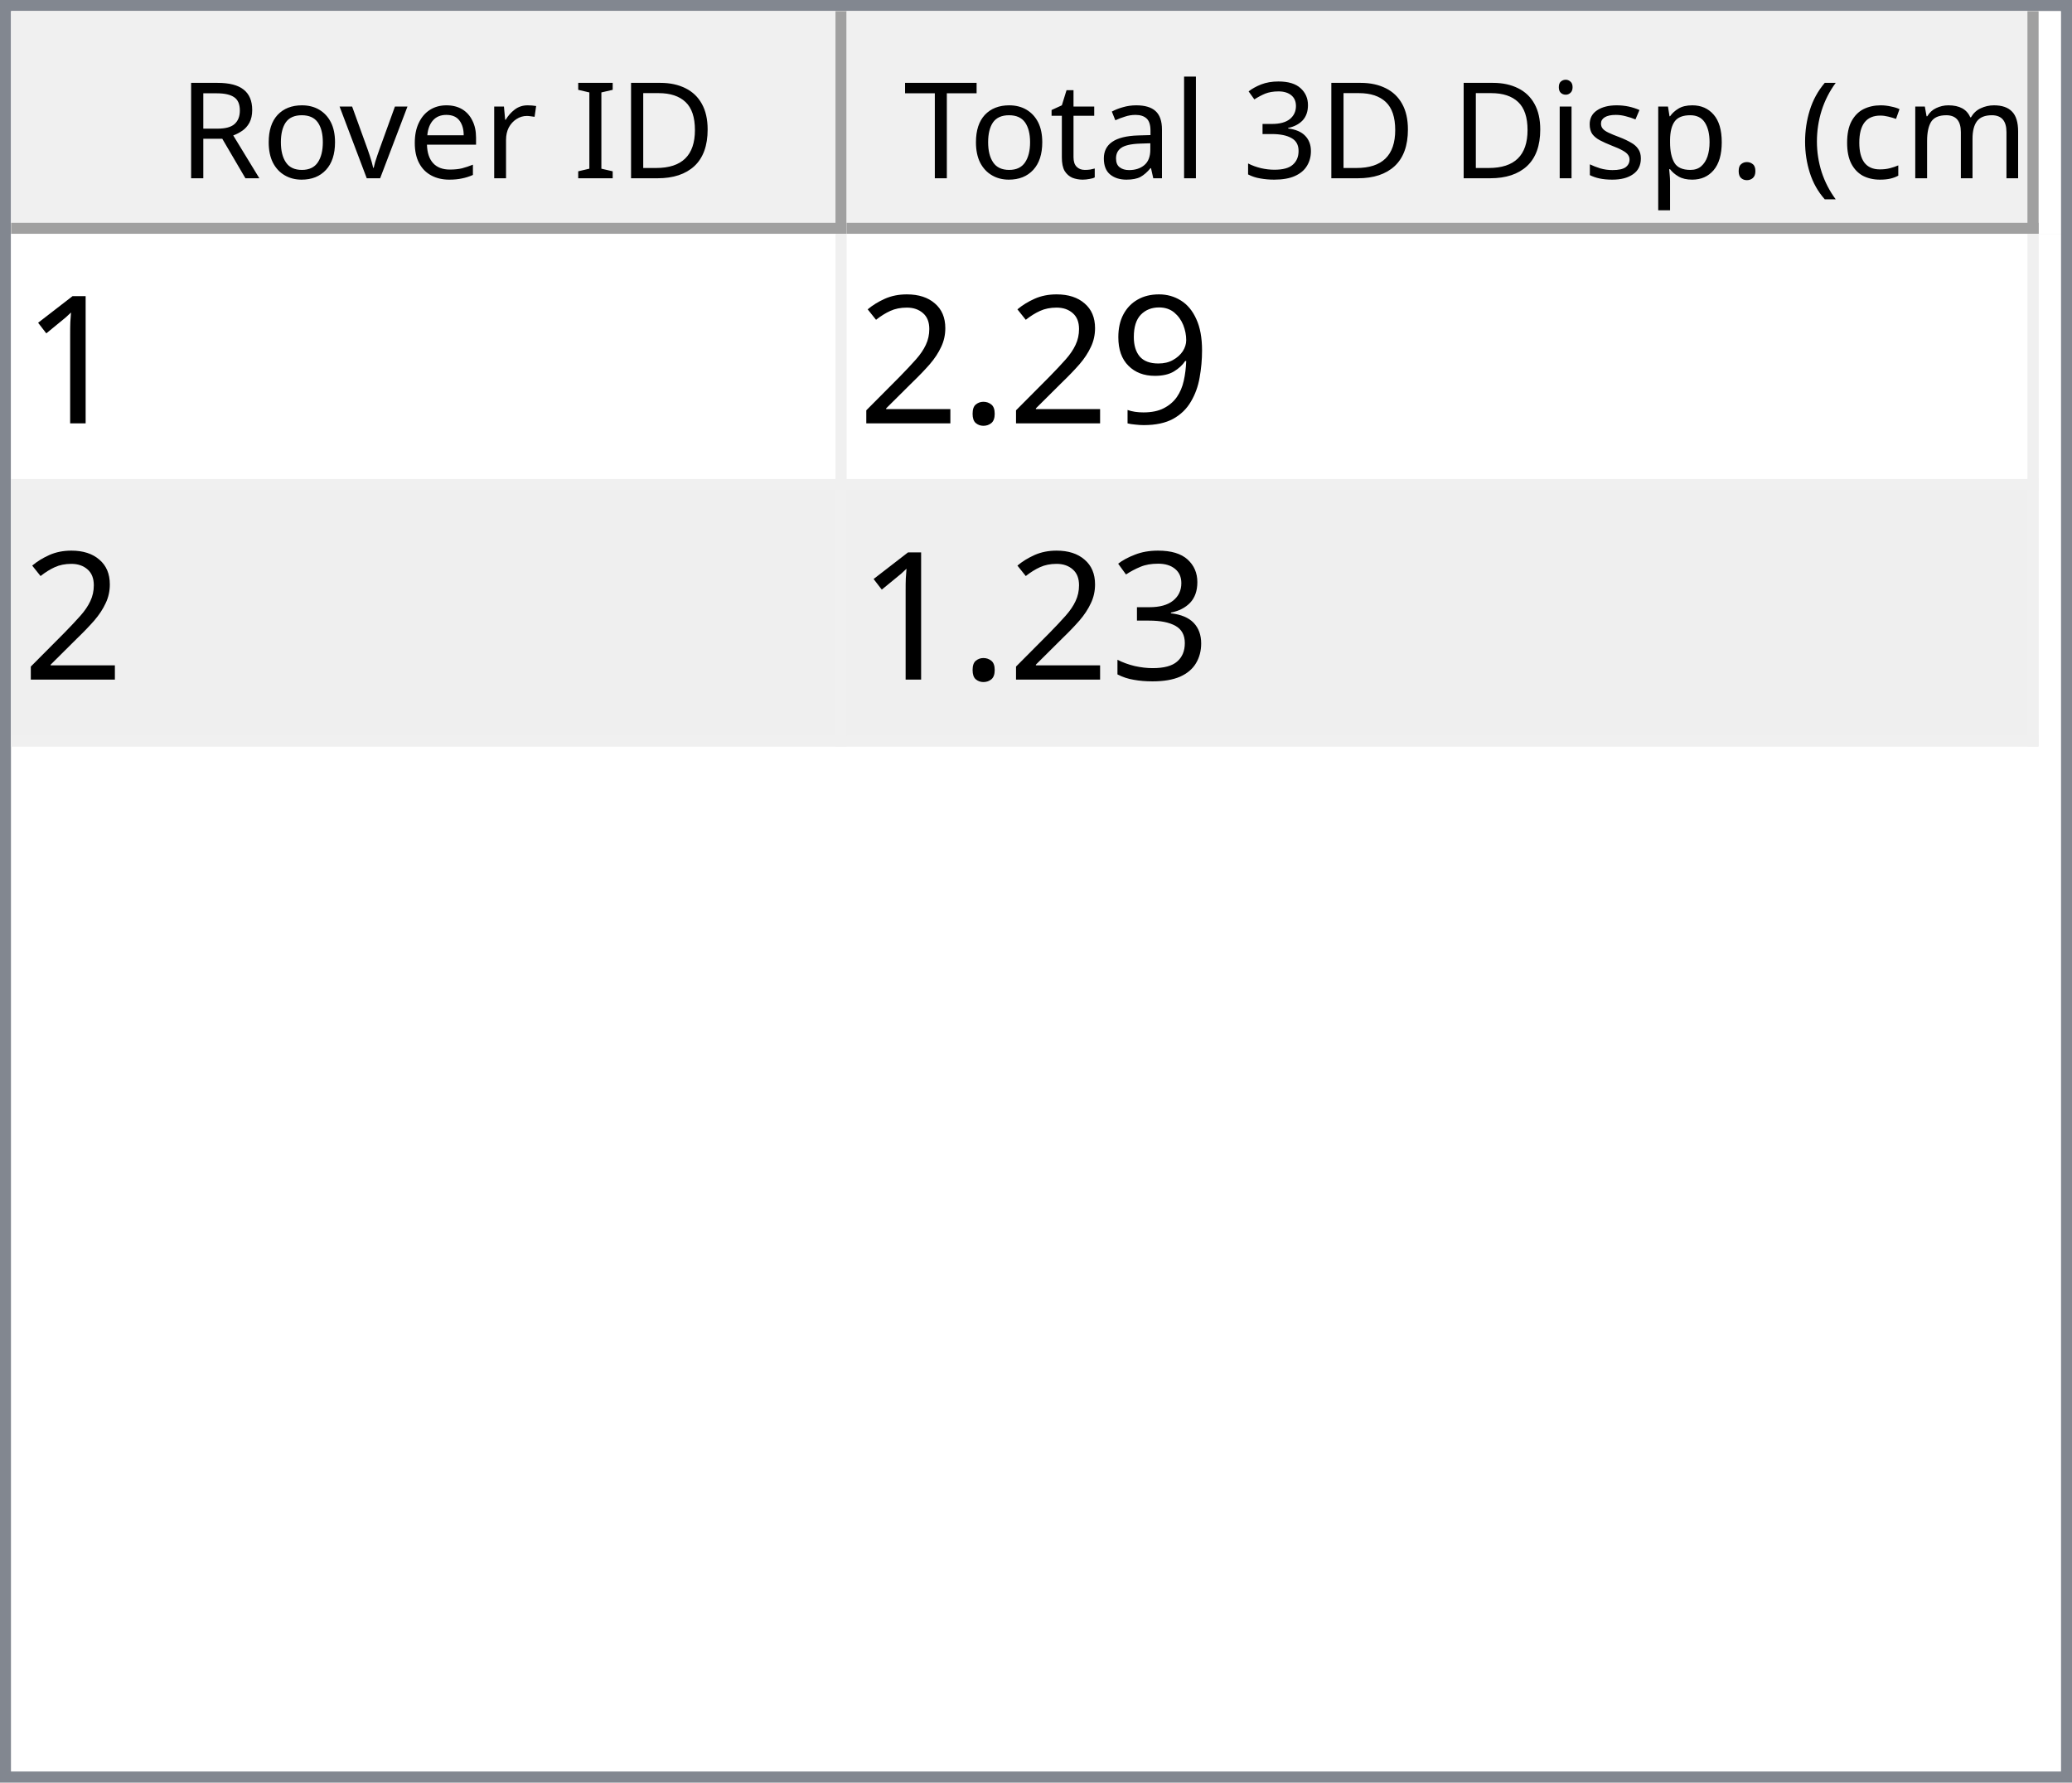
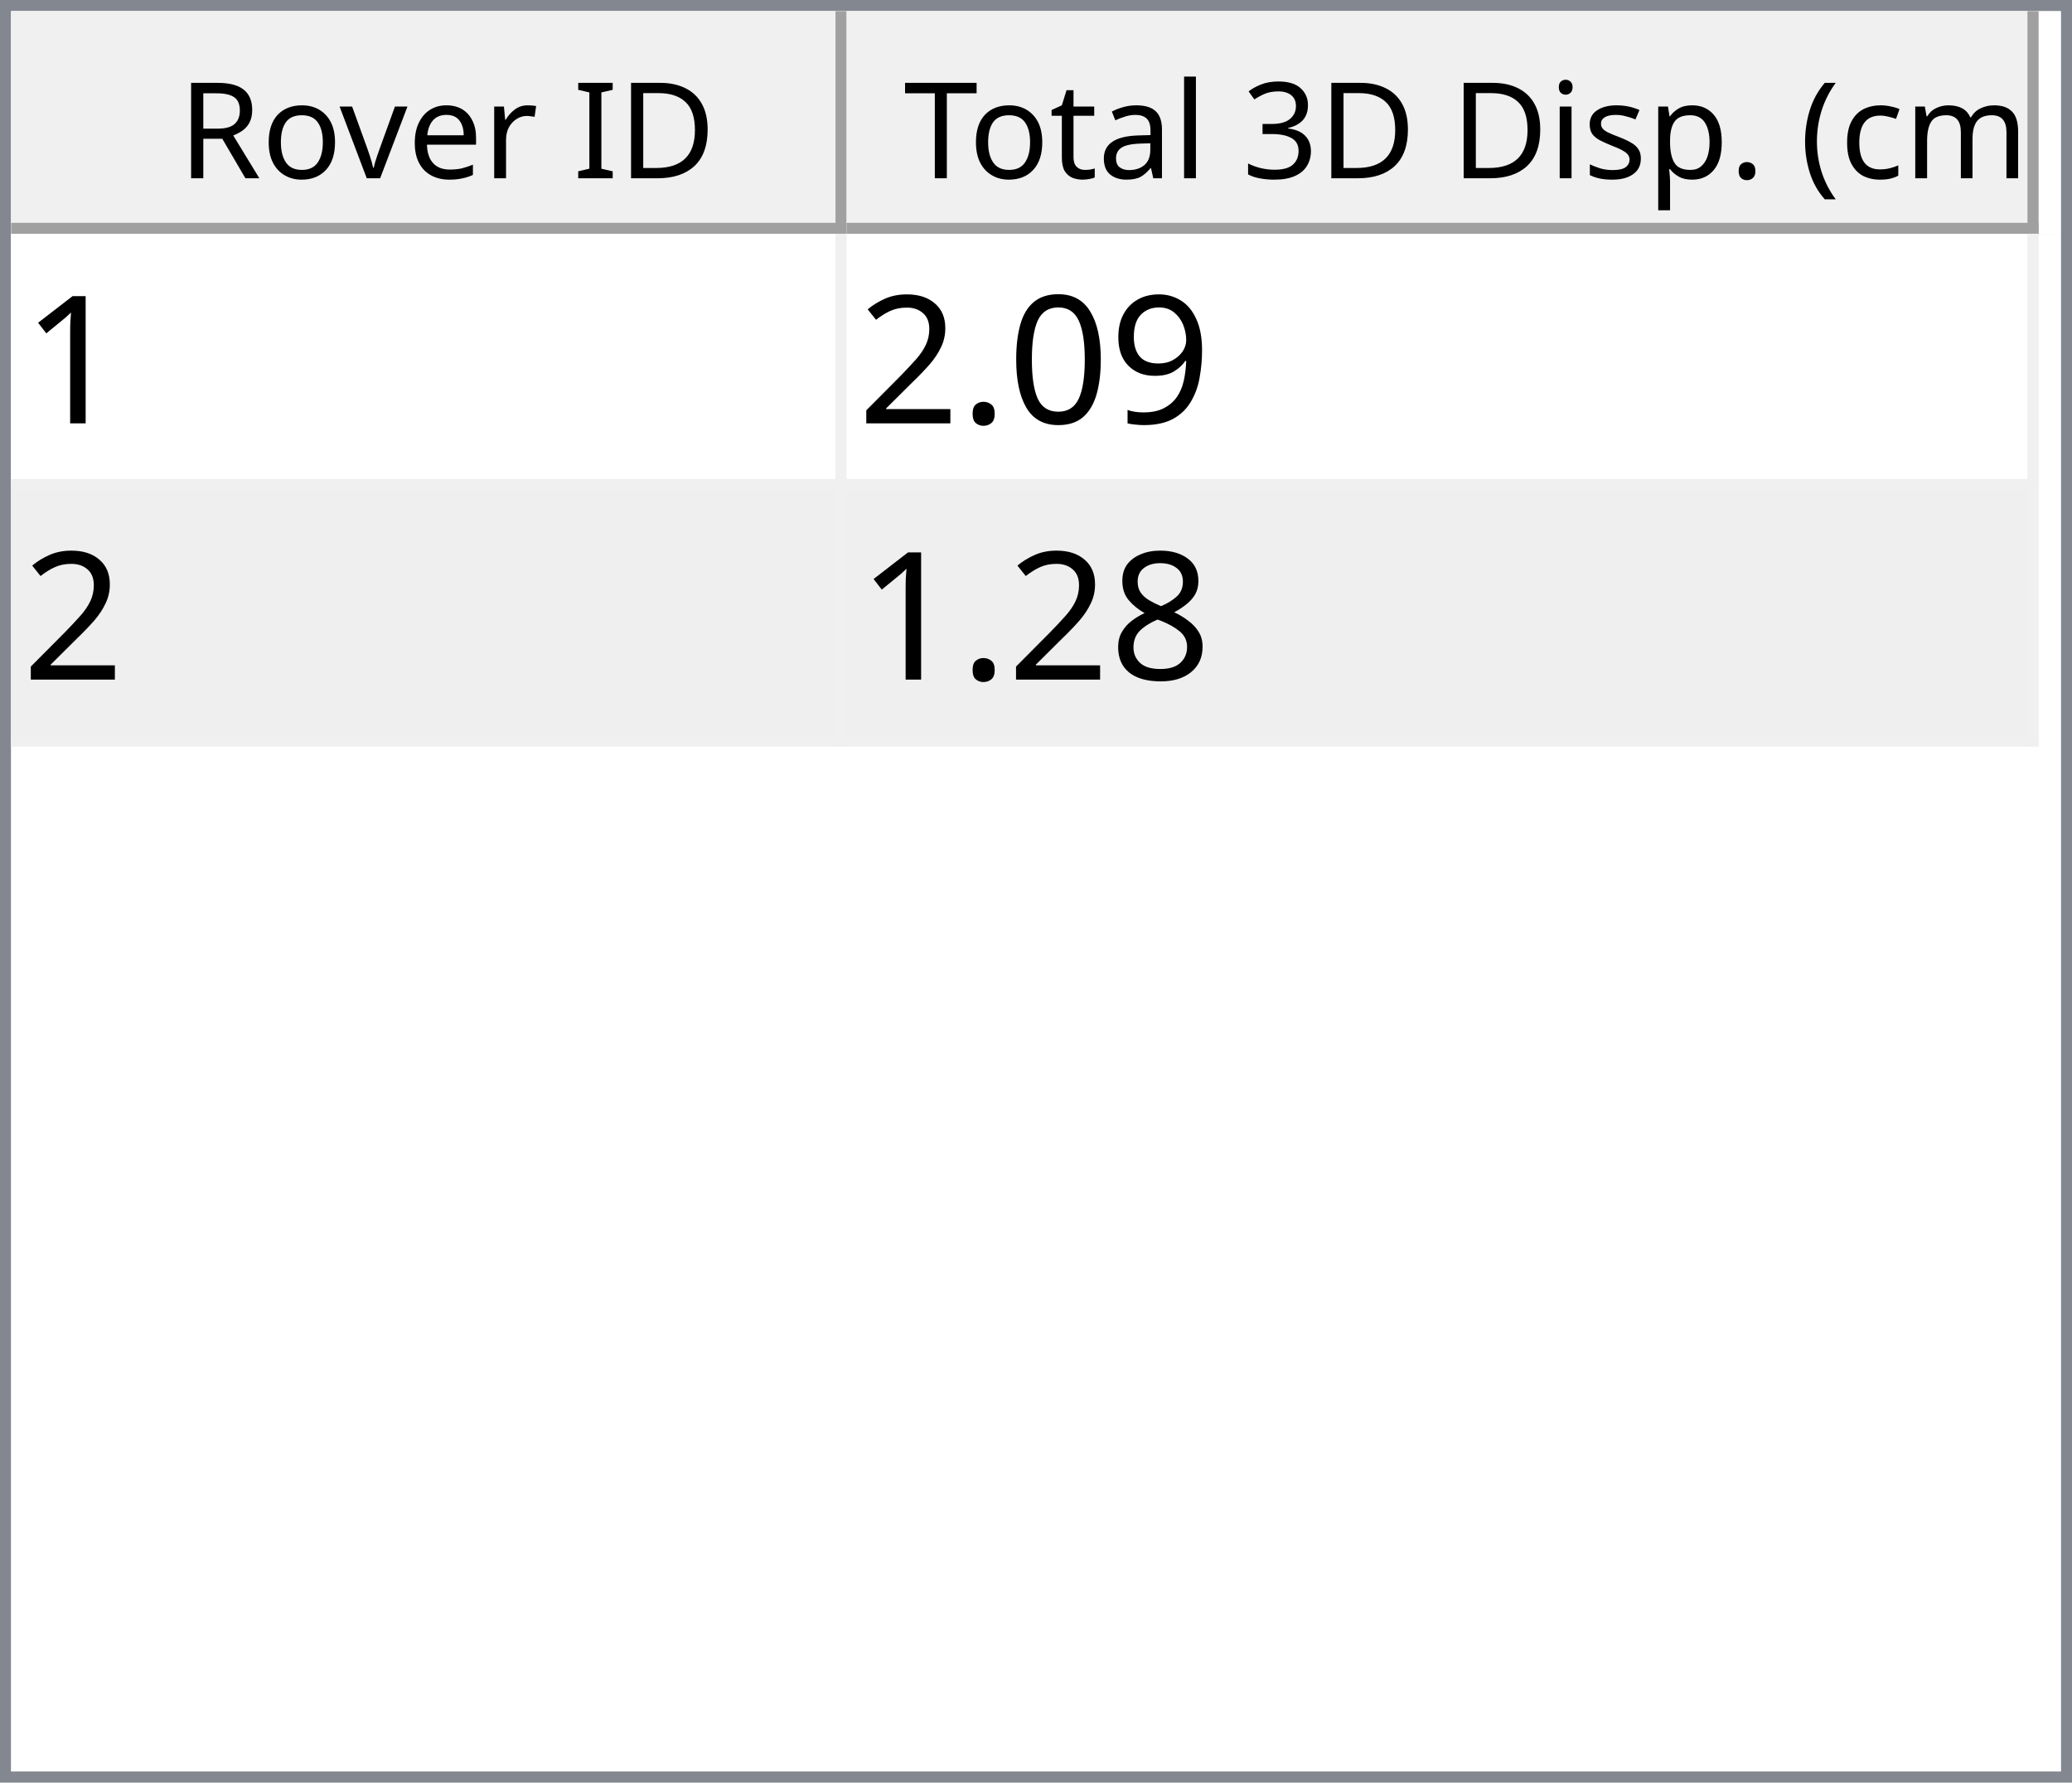
<svg xmlns="http://www.w3.org/2000/svg" style="fill-opacity:1; color-rendering:auto; color-interpolation:auto; text-rendering:auto; stroke:black; stroke-linecap:square; stroke-miterlimit:10; shape-rendering:auto; stroke-opacity:1; fill:black; stroke-dasharray:none; font-weight:normal; stroke-width:1; font-family:'Dialog'; font-style:normal; stroke-linejoin:miter; font-size:12px; stroke-dashoffset:0; image-rendering:auto;" width="186" height="160">
  <defs id="genericDefs" />
  <g>
    <defs id="defs1">
      <clipPath clipPathUnits="userSpaceOnUse" id="clipPath1">
        <path d="M0 0 L186 0 L186 160 L0 160 L0 0 Z" />
      </clipPath>
      <clipPath clipPathUnits="userSpaceOnUse" id="clipPath2">
        <path d="M0 0 L0 160 L186 160 L186 0 Z" />
      </clipPath>
      <clipPath clipPathUnits="userSpaceOnUse" id="clipPath3">
        <path d="M0 0 L0 20 L184 20 L184 0 Z" />
      </clipPath>
      <clipPath clipPathUnits="userSpaceOnUse" id="clipPath4">
        <path d="M0 0 L0 20 L75 20 L75 0 Z" />
      </clipPath>
      <clipPath clipPathUnits="userSpaceOnUse" id="clipPath5">
        <path d="M1 1 L1 19 L74 19 L74 1 Z" />
      </clipPath>
      <clipPath clipPathUnits="userSpaceOnUse" id="clipPath6">
        <path d="M0 0 L0 18 L73 18 L73 0 Z" />
      </clipPath>
      <clipPath clipPathUnits="userSpaceOnUse" id="clipPath7">
        <path d="M-0.5 -0.5 L-0.5 19.5 L74.5 19.5 L74.5 -0.5 Z" />
      </clipPath>
      <clipPath clipPathUnits="userSpaceOnUse" id="clipPath8">
        <path d="M0 0 L0 20 L107 20 L107 0 Z" />
      </clipPath>
      <clipPath clipPathUnits="userSpaceOnUse" id="clipPath9">
        <path d="M1 1 L1 19 L106 19 L106 1 Z" />
      </clipPath>
      <clipPath clipPathUnits="userSpaceOnUse" id="clipPath10">
        <path d="M0 0 L0 18 L105 18 L105 0 Z" />
      </clipPath>
      <clipPath clipPathUnits="userSpaceOnUse" id="clipPath11">
        <path d="M-0.5 -0.5 L-0.5 19.5 L106.5 19.5 L106.5 -0.5 Z" />
      </clipPath>
      <clipPath clipPathUnits="userSpaceOnUse" id="clipPath12">
        <path d="M0 0 L0 138 L184 138 L184 0 Z" />
      </clipPath>
      <clipPath clipPathUnits="userSpaceOnUse" id="clipPath13">
        <path d="M0 0 L0 46 L182 46 L182 0 Z" />
      </clipPath>
      <clipPath clipPathUnits="userSpaceOnUse" id="clipPath14">
        <path d="M-0.5 -0.5 L-0.5 45.5 L181.5 45.5 L181.5 -0.5 Z" />
      </clipPath>
      <clipPath clipPathUnits="userSpaceOnUse" id="clipPath15">
        <path d="M0 0 L0 22 L74 22 L74 0 Z" />
      </clipPath>
      <clipPath clipPathUnits="userSpaceOnUse" id="clipPath16">
        <path d="M0 0 L0 22 L106 22 L106 0 Z" />
      </clipPath>
      <font horiz-adv-x="64.551" id="font1">
        <font-face ascent="107.91" descent="25.098" units-per-em="100" style="font-style:normal; font-family:Segoe UI; font-weight:normal;" />
        <missing-glyph horiz-adv-x="64.551" d="M8.109 0 L8.109 68.266 L56.453 68.266 L56.453 0 L8.109 0 ZM15.328 7.234 L49.219 7.234 L49.219 61.031 L15.328 61.031 L15.328 7.234 Z" />
        <glyph unicode="D" horiz-adv-x="70.117" d="M9.188 0 L9.188 70.016 L28.516 70.016 Q65.531 70.016 65.531 35.891 Q65.531 19.672 55.25 9.836 Q44.969 0 27.734 0 L9.188 0 ZM17.391 62.594 L17.391 7.422 L27.828 7.422 Q41.609 7.422 49.273 14.797 Q56.938 22.172 56.938 35.688 Q56.938 62.594 28.328 62.594 L17.391 62.594 Z" />
        <glyph unicode="I" horiz-adv-x="26.611" d="M17.391 0 L9.188 0 L9.188 70.016 L17.391 70.016 L17.391 0 Z" />
        <glyph unicode=" " horiz-adv-x="27.393" d="" />
        <glyph unicode="r" horiz-adv-x="34.766" d="M34.188 41.891 Q32.078 43.5 28.125 43.5 Q23 43.5 19.555 38.672 Q16.109 33.844 16.109 25.484 L16.109 0 L8.109 0 L8.109 50 L16.109 50 L16.109 39.703 L16.312 39.703 Q18.016 44.969 21.531 47.922 Q25.047 50.875 29.391 50.875 Q32.516 50.875 34.188 50.203 L34.188 41.891 Z" />
        <glyph unicode="e" horiz-adv-x="52.295" d="M48.297 23 L12.984 23 Q13.188 14.656 17.484 10.109 Q21.781 5.562 29.297 5.562 Q37.75 5.562 44.828 11.141 L44.828 3.609 Q38.234 -1.172 27.391 -1.172 Q16.797 -1.172 10.742 5.641 Q4.688 12.453 4.688 24.812 Q4.688 36.469 11.305 43.82 Q17.922 51.172 27.734 51.172 Q37.547 51.172 42.922 44.828 Q48.297 38.484 48.297 27.203 L48.297 23 ZM40.094 29.781 Q40.047 36.719 36.75 40.578 Q33.453 44.438 27.594 44.438 Q21.922 44.438 17.969 40.383 Q14.016 36.328 13.094 29.781 L40.094 29.781 Z" />
        <glyph unicode="v" horiz-adv-x="47.9" d="M47.406 50 L27.484 0 L19.625 0 L0.688 50 L9.469 50 L22.172 13.672 Q23.578 9.672 23.922 6.688 L24.125 6.688 Q24.609 10.453 25.688 13.484 L38.969 50 L47.406 50 Z" />
        <glyph unicode="o" horiz-adv-x="58.594" d="M29 -1.172 Q17.922 -1.172 11.305 5.836 Q4.688 12.844 4.688 24.422 Q4.688 37.016 11.57 44.094 Q18.453 51.172 30.172 51.172 Q41.359 51.172 47.633 44.289 Q53.906 37.406 53.906 25.203 Q53.906 13.234 47.141 6.031 Q40.375 -1.172 29 -1.172 ZM29.594 44.438 Q21.875 44.438 17.383 39.188 Q12.891 33.938 12.891 24.703 Q12.891 15.828 17.43 10.695 Q21.969 5.562 29.594 5.562 Q37.359 5.562 41.531 10.594 Q45.703 15.625 45.703 24.906 Q45.703 34.281 41.531 39.359 Q37.359 44.438 29.594 44.438 Z" />
        <glyph unicode="R" horiz-adv-x="59.814" d="M59.375 0 L49.609 0 L37.891 19.625 Q36.281 22.359 34.766 24.289 Q33.25 26.219 31.664 27.438 Q30.078 28.656 28.25 29.219 Q26.422 29.781 24.125 29.781 L17.391 29.781 L17.391 0 L9.188 0 L9.188 70.016 L30.078 70.016 Q34.672 70.016 38.555 68.867 Q42.438 67.719 45.289 65.375 Q48.141 63.031 49.758 59.547 Q51.375 56.062 51.375 51.375 Q51.375 47.703 50.273 44.656 Q49.172 41.609 47.148 39.211 Q45.125 36.812 42.266 35.133 Q39.406 33.453 35.844 32.516 L35.844 32.328 Q37.594 31.547 38.891 30.547 Q40.188 29.547 41.359 28.18 Q42.531 26.812 43.68 25.078 Q44.828 23.344 46.234 21.047 L59.375 0 ZM17.391 62.594 L17.391 37.203 L28.516 37.203 Q31.594 37.203 34.203 38.133 Q36.812 39.062 38.719 40.797 Q40.625 42.531 41.703 45.047 Q42.781 47.562 42.781 50.688 Q42.781 56.297 39.141 59.445 Q35.5 62.594 28.609 62.594 L17.391 62.594 Z" />
        <glyph unicode=")" horiz-adv-x="30.176" d="M8.297 -15.922 L1.172 -15.922 Q16.406 2.344 16.406 26.812 Q16.406 51.469 1.078 70.016 L8.297 70.016 Q23.531 52.156 23.531 26.703 Q23.531 1.375 8.297 -15.922 Z" />
        <glyph unicode="m" horiz-adv-x="86.133" d="M79.109 0 L71.094 0 L71.094 28.719 Q71.094 37.016 68.531 40.727 Q65.969 44.438 59.906 44.438 Q54.781 44.438 51.195 39.75 Q47.609 35.062 47.609 28.516 L47.609 0 L39.594 0 L39.594 29.688 Q39.594 44.438 28.219 44.438 Q22.953 44.438 19.531 40.016 Q16.109 35.594 16.109 28.516 L16.109 0 L8.109 0 L8.109 50 L16.109 50 L16.109 42.094 L16.312 42.094 Q21.625 51.172 31.844 51.172 Q36.969 51.172 40.773 48.312 Q44.578 45.453 46 40.828 Q51.562 51.172 62.594 51.172 Q79.109 51.172 79.109 30.812 L79.109 0 Z" />
        <glyph unicode="c" horiz-adv-x="46.191" d="M42.188 2.297 Q36.422 -1.172 28.516 -1.172 Q17.828 -1.172 11.258 5.789 Q4.688 12.75 4.688 23.828 Q4.688 36.188 11.766 43.68 Q18.844 51.172 30.672 51.172 Q37.25 51.172 42.281 48.734 L42.281 40.531 Q36.719 44.438 30.375 44.438 Q22.703 44.438 17.797 38.945 Q12.891 33.453 12.891 24.516 Q12.891 15.719 17.508 10.641 Q22.125 5.562 29.891 5.562 Q36.422 5.562 42.188 9.906 L42.188 2.297 Z" />
        <glyph unicode="(" horiz-adv-x="30.176" d="M29.109 -15.922 L21.969 -15.922 Q6.844 1.375 6.844 26.703 Q6.844 52.156 21.969 70.016 L29.203 70.016 Q13.875 51.469 13.875 26.812 Q13.875 2.344 29.109 -15.922 Z" />
        <glyph unicode="." horiz-adv-x="21.68" d="M10.891 -1.078 Q8.641 -1.078 7.055 0.539 Q5.469 2.156 5.469 4.391 Q5.469 6.641 7.055 8.273 Q8.641 9.906 10.891 9.906 Q13.188 9.906 14.797 8.273 Q16.406 6.641 16.406 4.391 Q16.406 2.156 14.797 0.539 Q13.188 -1.078 10.891 -1.078 Z" />
        <glyph unicode="p" horiz-adv-x="58.789" d="M16.312 7.234 L16.109 7.234 L16.109 -23 L8.109 -23 L8.109 50 L16.109 50 L16.109 41.219 L16.312 41.219 Q22.219 51.172 33.594 51.172 Q43.266 51.172 48.688 44.461 Q54.109 37.75 54.109 26.469 Q54.109 13.922 48 6.375 Q41.891 -1.172 31.297 -1.172 Q21.578 -1.172 16.312 7.234 ZM16.109 27.391 L16.109 20.406 Q16.109 14.203 20.141 9.883 Q24.172 5.562 30.375 5.562 Q37.641 5.562 41.773 11.133 Q45.906 16.703 45.906 26.609 Q45.906 34.969 42.047 39.703 Q38.188 44.438 31.594 44.438 Q24.609 44.438 20.359 39.578 Q16.109 34.719 16.109 27.391 Z" />
        <glyph unicode="s" horiz-adv-x="42.432" d="M5.078 1.812 L5.078 10.406 Q11.625 5.562 19.484 5.562 Q30.031 5.562 30.031 12.594 Q30.031 14.594 29.125 15.992 Q28.219 17.391 26.68 18.461 Q25.141 19.531 23.07 20.383 Q21 21.234 18.609 22.172 Q15.281 23.484 12.766 24.828 Q10.25 26.172 8.57 27.859 Q6.891 29.547 6.031 31.695 Q5.172 33.844 5.172 36.719 Q5.172 40.234 6.789 42.945 Q8.406 45.656 11.086 47.484 Q13.766 49.312 17.211 50.242 Q20.656 51.172 24.312 51.172 Q30.812 51.172 35.938 48.922 L35.938 40.828 Q30.422 44.438 23.25 44.438 Q21 44.438 19.195 43.922 Q17.391 43.406 16.094 42.477 Q14.797 41.547 14.086 40.258 Q13.375 38.969 13.375 37.406 Q13.375 35.453 14.086 34.133 Q14.797 32.812 16.164 31.789 Q17.531 30.766 19.484 29.938 Q21.438 29.109 23.922 28.125 Q27.25 26.859 29.883 25.516 Q32.516 24.172 34.375 22.484 Q36.234 20.797 37.234 18.602 Q38.234 16.406 38.234 13.375 Q38.234 9.672 36.602 6.938 Q34.969 4.203 32.234 2.398 Q29.5 0.594 25.93 -0.289 Q22.359 -1.172 18.453 -1.172 Q10.75 -1.172 5.078 1.812 Z" />
        <glyph unicode="i" horiz-adv-x="24.219" d="M12.203 62.703 Q10.062 62.703 8.547 64.164 Q7.031 65.625 7.031 67.875 Q7.031 70.125 8.547 71.609 Q10.062 73.094 12.203 73.094 Q14.406 73.094 15.945 71.609 Q17.484 70.125 17.484 67.875 Q17.484 65.719 15.945 64.211 Q14.406 62.703 12.203 62.703 ZM16.109 0 L8.109 0 L8.109 50 L16.109 50 L16.109 0 Z" />
        <glyph unicode="3" horiz-adv-x="53.906" d="M46.531 19.828 Q46.531 15.094 44.75 11.211 Q42.969 7.328 39.719 4.57 Q36.469 1.812 31.93 0.297 Q27.391 -1.219 21.922 -1.219 Q11.922 -1.219 6 2.594 L6 11.188 Q13.094 5.609 22.219 5.609 Q25.875 5.609 28.828 6.539 Q31.781 7.469 33.906 9.227 Q36.031 10.984 37.18 13.477 Q38.328 15.969 38.328 19.094 Q38.328 32.812 18.797 32.812 L12.984 32.812 L12.984 39.594 L18.5 39.594 Q35.797 39.594 35.797 52.484 Q35.797 64.406 22.609 64.406 Q15.188 64.406 8.688 59.422 L8.688 67.188 Q15.375 71.188 24.609 71.188 Q29 71.188 32.57 69.969 Q36.141 68.75 38.68 66.555 Q41.219 64.359 42.609 61.281 Q44 58.203 44 54.5 Q44 40.672 30.031 36.719 L30.031 36.531 Q33.594 36.141 36.625 34.797 Q39.656 33.453 41.852 31.305 Q44.047 29.156 45.289 26.25 Q46.531 23.344 46.531 19.828 Z" />
        <glyph unicode="l" horiz-adv-x="24.219" d="M16.109 0 L8.109 0 L8.109 74.031 L16.109 74.031 L16.109 0 Z" />
        <glyph unicode="a" horiz-adv-x="50.879" d="M43.891 0 L35.891 0 L35.891 7.812 L35.688 7.812 Q30.469 -1.172 20.312 -1.172 Q12.844 -1.172 8.617 2.781 Q4.391 6.734 4.391 13.281 Q4.391 27.297 20.906 29.594 L35.891 31.688 Q35.891 44.438 25.594 44.438 Q16.547 44.438 9.281 38.281 L9.281 46.484 Q16.656 51.172 26.266 51.172 Q43.891 51.172 43.891 32.516 L43.891 0 ZM35.891 25.297 L23.828 23.641 Q18.266 22.859 15.43 20.875 Q12.594 18.891 12.594 13.875 Q12.594 10.203 15.211 7.883 Q17.828 5.562 22.172 5.562 Q28.125 5.562 32.008 9.742 Q35.891 13.922 35.891 20.312 L35.891 25.297 Z" />
        <glyph unicode="t" horiz-adv-x="33.887" d="M31.297 0.484 Q28.469 -1.078 23.828 -1.078 Q10.688 -1.078 10.688 13.578 L10.688 43.172 L2.094 43.172 L2.094 50 L10.688 50 L10.688 62.203 L18.703 64.797 L18.703 50 L31.297 50 L31.297 43.172 L18.703 43.172 L18.703 14.984 Q18.703 9.969 20.414 7.82 Q22.125 5.672 26.078 5.672 Q29.109 5.672 31.297 7.328 L31.297 0.484 Z" />
        <glyph unicode="T" horiz-adv-x="52.393" d="M50.594 62.594 L30.375 62.594 L30.375 0 L22.172 0 L22.172 62.594 L2 62.594 L2 70.016 L50.594 70.016 L50.594 62.594 Z" />
      </font>
      <font horiz-adv-x="75.0" id="font2">
        <font-face ascent="100.537" descent="21.973" units-per-em="100" style="font-style:normal; font-family:sans-serif; font-weight:normal;" />
        <missing-glyph horiz-adv-x="75.0" d="M12.5 0 L12.5 62.5 L62.5 62.5 L62.5 0 L12.5 0 ZM14.062 1.562 L60.938 1.562 L60.938 60.938 L14.062 60.938 L14.062 1.562 Z" />
        <glyph unicode="1" horiz-adv-x="55.615" d="M37.25 0 L28.469 0 L28.469 56 Q25.297 52.984 20.141 49.953 Q14.984 46.922 10.891 45.406 L10.891 53.906 Q18.266 57.375 23.781 62.305 Q29.297 67.234 31.594 71.875 L37.25 71.875 L37.25 0 Z" />
        <glyph unicode="9" horiz-adv-x="55.615" d="M5.469 16.547 L13.922 17.328 Q14.984 11.375 18.016 8.688 Q21.047 6 25.781 6 Q29.828 6 32.883 7.859 Q35.938 9.719 37.891 12.82 Q39.844 15.922 41.164 21.195 Q42.484 26.469 42.484 31.938 Q42.484 32.516 42.438 33.688 Q39.797 29.5 35.234 26.883 Q30.672 24.266 25.344 24.266 Q16.453 24.266 10.305 30.711 Q4.156 37.156 4.156 47.703 Q4.156 58.594 10.578 65.234 Q17 71.875 26.656 71.875 Q33.641 71.875 39.43 68.117 Q45.219 64.359 48.219 57.398 Q51.219 50.438 51.219 37.25 Q51.219 23.531 48.242 15.406 Q45.266 7.281 39.383 3.031 Q33.5 -1.219 25.594 -1.219 Q17.188 -1.219 11.867 3.445 Q6.547 8.109 5.469 16.547 ZM41.453 48.141 Q41.453 55.719 37.43 60.156 Q33.406 64.594 27.734 64.594 Q21.875 64.594 17.531 59.812 Q13.188 55.031 13.188 47.406 Q13.188 40.578 17.312 36.305 Q21.438 32.031 27.484 32.031 Q33.594 32.031 37.523 36.305 Q41.453 40.578 41.453 48.141 Z" />
+         <glyph unicode="0" horiz-adv-x="55.615" d="M4.156 35.297 Q4.156 48 6.766 55.742 Q9.375 63.484 14.523 67.68 Q19.672 71.875 27.484 71.875 Q33.25 71.875 37.594 69.555 Q41.938 67.234 44.773 62.867 Q47.609 58.5 49.219 52.227 Q50.828 45.953 50.828 35.297 Q50.828 22.703 48.242 14.969 Q45.656 7.234 40.508 3.008 Q35.359 -1.219 27.484 -1.219 Q17.141 -1.219 11.234 6.203 Q4.156 15.141 4.156 35.297 ZM13.188 35.297 Q13.188 17.672 17.312 11.836 Q21.438 6 27.484 6 Q33.547 6 37.672 11.859 Q41.797 17.719 41.797 35.297 Q41.797 52.984 37.672 58.789 Q33.547 64.594 27.391 64.594 Q21.344 64.594 17.719 59.469 Q13.188 52.938 13.188 35.297 Z" />
        <glyph unicode="." horiz-adv-x="27.783" d="M9.078 0 L9.078 10.016 L19.094 10.016 L19.094 0 L9.078 0 Z" />
        <glyph unicode="2" horiz-adv-x="55.615" d="M50.344 8.453 L50.344 0 L3.031 0 Q2.938 3.172 4.047 6.109 Q5.859 10.938 9.836 15.625 Q13.812 20.312 21.344 26.469 Q33.016 36.031 37.117 41.625 Q41.219 47.219 41.219 52.203 Q41.219 57.422 37.477 61.008 Q33.734 64.594 27.734 64.594 Q21.391 64.594 17.578 60.789 Q13.766 56.984 13.719 50.25 L4.688 51.172 Q5.609 61.281 11.664 66.578 Q17.719 71.875 27.938 71.875 Q38.234 71.875 44.242 66.164 Q50.25 60.453 50.25 52 Q50.25 47.703 48.492 43.555 Q46.734 39.406 42.656 34.812 Q38.578 30.219 29.109 22.219 Q21.188 15.578 18.945 13.211 Q16.703 10.844 15.234 8.453 L50.344 8.453 Z" />
-         <glyph unicode="3" horiz-adv-x="55.615" d="M4.203 18.891 L12.984 20.062 Q14.5 12.594 18.141 9.297 Q21.781 6 27 6 Q33.203 6 37.477 10.297 Q41.75 14.594 41.75 20.953 Q41.75 27 37.797 30.93 Q33.844 34.859 27.734 34.859 Q25.25 34.859 21.531 33.891 L22.516 41.609 Q23.391 41.5 23.922 41.5 Q29.547 41.5 34.039 44.43 Q38.531 47.359 38.531 53.469 Q38.531 58.297 35.258 61.477 Q31.984 64.656 26.812 64.656 Q21.688 64.656 18.266 61.43 Q14.844 58.203 13.875 51.766 L5.078 53.328 Q6.688 62.156 12.398 67.016 Q18.109 71.875 26.609 71.875 Q32.469 71.875 37.398 69.359 Q42.328 66.844 44.945 62.5 Q47.562 58.156 47.562 53.266 Q47.562 48.641 45.07 44.828 Q42.578 41.016 37.703 38.766 Q44.047 37.312 47.562 32.695 Q51.078 28.078 51.078 21.141 Q51.078 11.766 44.242 5.25 Q37.406 -1.266 26.953 -1.266 Q17.531 -1.266 11.305 4.352 Q5.078 9.969 4.203 18.891 Z" />
+         <glyph unicode="8" horiz-adv-x="55.615" d="M17.672 38.812 Q12.203 40.828 9.57 44.539 Q6.938 48.25 6.938 53.422 Q6.938 61.234 12.555 66.555 Q18.172 71.875 27.484 71.875 Q36.859 71.875 42.578 66.43 Q48.297 60.984 48.297 53.172 Q48.297 48.188 45.68 44.508 Q43.062 40.828 37.75 38.812 Q44.344 36.672 47.781 31.883 Q51.219 27.094 51.219 20.453 Q51.219 11.281 44.727 5.031 Q38.234 -1.219 27.641 -1.219 Q17.047 -1.219 10.547 5.055 Q4.047 11.328 4.047 20.703 Q4.047 27.688 7.594 32.398 Q11.141 37.109 17.672 38.812 ZM15.922 53.719 Q15.922 48.641 19.195 45.414 Q22.469 42.188 27.688 42.188 Q32.766 42.188 36.016 45.383 Q39.266 48.578 39.266 53.219 Q39.266 58.062 35.914 61.359 Q32.562 64.656 27.594 64.656 Q22.562 64.656 19.242 61.43 Q15.922 58.203 15.922 53.719 ZM13.094 20.656 Q13.094 16.891 14.875 13.375 Q16.656 9.859 20.172 7.93 Q23.688 6 27.734 6 Q34.031 6 38.133 10.055 Q42.234 14.109 42.234 20.359 Q42.234 26.703 38.016 30.859 Q33.797 35.016 27.438 35.016 Q21.234 35.016 17.164 30.914 Q13.094 26.812 13.094 20.656 Z" />
      </font>
    </defs>
    <g style="fill:white; stroke:white;">
      <rect x="0" y="0" width="186" style="clip-path:url(#clipPath1); stroke:none;" height="160" />
    </g>
    <g style="fill:white; text-rendering:optimizeSpeed; color-rendering:optimizeSpeed; image-rendering:optimizeSpeed; shape-rendering:crispEdges; stroke:white; color-interpolation:sRGB;">
      <rect x="0" width="186" height="160" y="0" style="stroke:none;" />
      <path style="stroke:none;" d="M0 160 L186 160 L186 0 L0 0 Z" />
    </g>
    <g style="fill:rgb(240,240,240); font-family:'Segoe UI'; stroke:rgb(240,240,240);">
      <rect x="0" y="0" width="186" style="clip-path:url(#clipPath2); stroke:none;" height="160" />
    </g>
    <g style="fill:rgb(130,135,144); font-family:'Segoe UI'; stroke:rgb(130,135,144);">
      <path d="M0 0 L186 0 L186 160 L0 160 L0 0 ZM1 1 L185 1 L185 159 L1 159 L1 1 Z" style="fill-rule:evenodd; clip-path:url(#clipPath2); stroke:none;" />
    </g>
    <g style="fill:white; font-family:'Segoe UI'; stroke:white;" transform="translate(1,1)">
      <rect x="0" y="0" width="184" style="clip-path:url(#clipPath3); stroke:none;" height="20" />
    </g>
    <g style="fill:rgb(240,240,240); font-family:'Segoe UI'; stroke:rgb(240,240,240);" transform="translate(1,1)">
      <rect x="0" y="0" width="75" style="clip-path:url(#clipPath4); stroke:none;" height="20" />
    </g>
    <g style="font-family:'Segoe UI';" transform="translate(2,2)">
      <text x="14" xml:space="preserve" y="14" style="clip-path:url(#clipPath6); stroke:none;">Rover ID</text>
    </g>
    <g style="fill:rgb(160,160,160); font-family:'Segoe UI'; stroke:rgb(160,160,160); stroke-linejoin:bevel;" transform="translate(1.5,1.5)">
      <line x1="74" x2="74" y1="0" style="fill:none; clip-path:url(#clipPath7);" y2="19" />
    </g>
    <g style="fill:rgb(160,160,160); font-family:'Segoe UI'; stroke:rgb(160,160,160); stroke-linejoin:bevel;" transform="matrix(1,0,0,1,1,1) translate(0.5,0.5)">
      <line x1="0" x2="74" y1="19" style="fill:none; clip-path:url(#clipPath7);" y2="19" />
    </g>
    <g style="fill:rgb(240,240,240); font-family:'Segoe UI'; stroke:rgb(240,240,240);" transform="translate(76,1)">
      <rect x="0" y="0" width="107" style="clip-path:url(#clipPath8); stroke:none;" height="20" />
    </g>
    <g style="font-family:'Segoe UI';" transform="translate(77,2)">
      <text x="1" xml:space="preserve" y="14" style="clip-path:url(#clipPath10); stroke:none;"> Total 3D Disp. (cm)</text>
    </g>
    <g style="fill:rgb(160,160,160); font-family:'Segoe UI'; stroke:rgb(160,160,160); stroke-linejoin:bevel;" transform="translate(76.5,1.5)">
      <line x1="106" x2="106" y1="0" style="fill:none; clip-path:url(#clipPath11);" y2="19" />
    </g>
    <g style="fill:rgb(160,160,160); font-family:'Segoe UI'; stroke:rgb(160,160,160); stroke-linejoin:bevel;" transform="matrix(1,0,0,1,76,1) translate(0.5,0.5)">
      <line x1="0" x2="106" y1="19" style="fill:none; clip-path:url(#clipPath11);" y2="19" />
    </g>
    <g style="fill:white; font-family:'Segoe UI'; stroke:white;" transform="translate(1,21)">
      <rect x="0" y="0" width="184" style="clip-path:url(#clipPath12); stroke:none;" height="138" />
    </g>
    <g style="fill:rgb(240,240,240); font-size:16px; font-family:sans-serif; stroke:rgb(240,240,240);" transform="translate(1,21)">
      <rect x="0" y="0" width="182" style="clip-path:url(#clipPath13); stroke:none;" height="46" />
      <line transform="translate(0.5,0.5)" x1="0" x2="181" y1="22" style="clip-path:url(#clipPath14); fill:none; stroke-linejoin:bevel;" y2="22" />
    </g>
    <g transform="matrix(1,0,0,1,1,21) translate(0.5,0.5)" style="fill:rgb(240,240,240); font-size:16px; font-family:sans-serif; stroke:rgb(240,240,240); stroke-linejoin:bevel;">
      <line x1="0" x2="181" y1="45" style="fill:none; clip-path:url(#clipPath14);" y2="45" />
    </g>
    <g transform="matrix(1,0,0,1,1,21) translate(0.5,0.5)" style="fill:rgb(240,240,240); font-size:16px; font-family:sans-serif; stroke:rgb(240,240,240); stroke-linejoin:bevel;">
      <line x1="74" x2="74" y1="0" style="fill:none; clip-path:url(#clipPath14);" y2="45" />
    </g>
    <g transform="matrix(1,0,0,1,1,21) translate(0.5,0.5)" style="fill:rgb(240,240,240); font-size:16px; font-family:sans-serif; stroke:rgb(240,240,240); stroke-linejoin:bevel;">
      <line x1="181" x2="181" y1="0" style="fill:none; clip-path:url(#clipPath14);" y2="45" />
    </g>
    <g style="fill:white; font-size:16px; font-family:sans-serif; stroke:white;" transform="matrix(1,0,0,1,1,21)">
      <rect x="0" y="0" width="74" style="clip-path:url(#clipPath15); stroke:none;" height="22" />
      <text x="1" y="17" style="fill:black; clip-path:url(#clipPath15); stroke:none;" xml:space="preserve">1</text>
    </g>
    <g style="fill:white; font-size:16px; font-family:sans-serif; stroke:white;" transform="matrix(1,0,0,1,1,21) translate(75,0)">
      <rect x="0" y="0" width="106" style="clip-path:url(#clipPath16); stroke:none;" height="22" />
-       <text x="1" y="17" style="fill:black; clip-path:url(#clipPath16); stroke:none;" xml:space="preserve">2.29</text>
+       <text x="1" y="17" style="fill:black; clip-path:url(#clipPath16); stroke:none;" xml:space="preserve">2.09</text>
    </g>
    <g style="fill:rgb(239,239,239); font-size:16px; font-family:sans-serif; stroke:rgb(239,239,239);" transform="matrix(1,0,0,1,1,21) translate(0,23)">
      <rect x="0" y="0" width="74" style="clip-path:url(#clipPath15); stroke:none;" height="22" />
      <text x="1" y="17" style="fill:black; clip-path:url(#clipPath15); stroke:none;" xml:space="preserve">2</text>
    </g>
    <g style="fill:rgb(239,239,239); font-size:16px; font-family:sans-serif; stroke:rgb(239,239,239);" transform="matrix(1,0,0,1,1,21) translate(75,23)">
      <rect x="0" y="0" width="106" style="clip-path:url(#clipPath16); stroke:none;" height="22" />
-       <text x="1" y="17" style="fill:black; clip-path:url(#clipPath16); stroke:none;" xml:space="preserve">1.23</text>
+       <text x="1" y="17" style="fill:black; clip-path:url(#clipPath16); stroke:none;" xml:space="preserve">1.28</text>
    </g>
  </g>
</svg>
